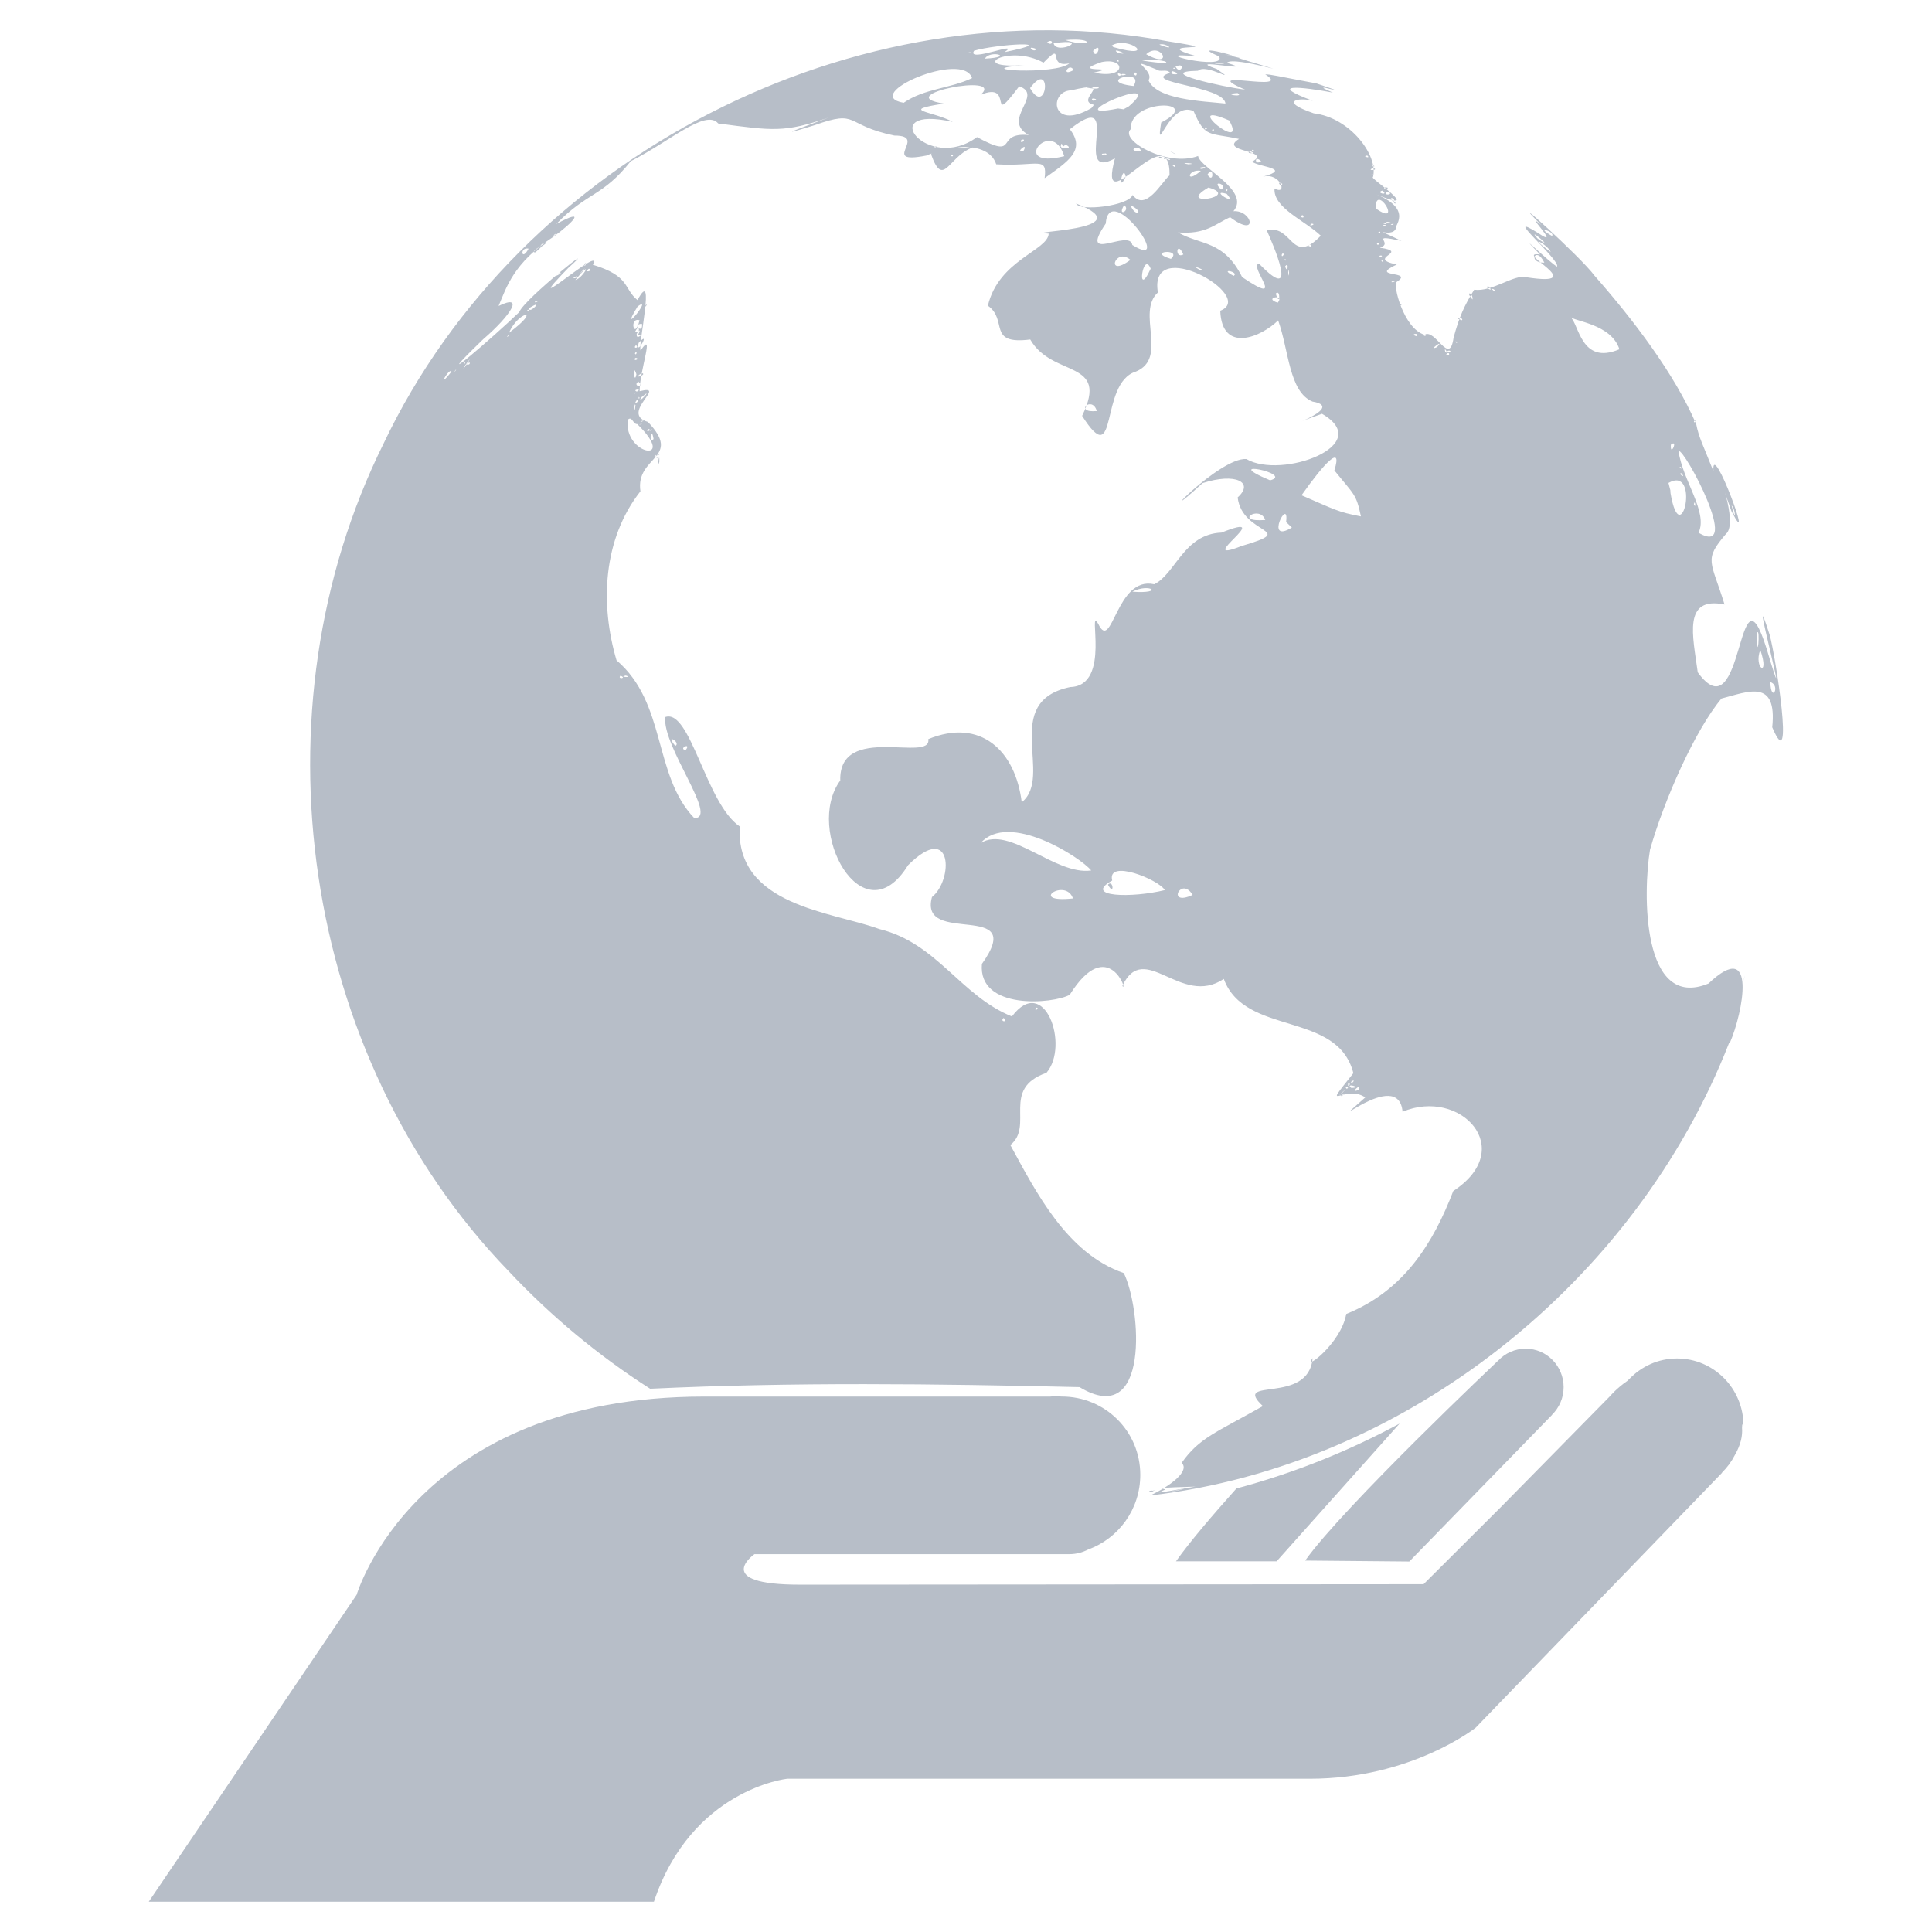
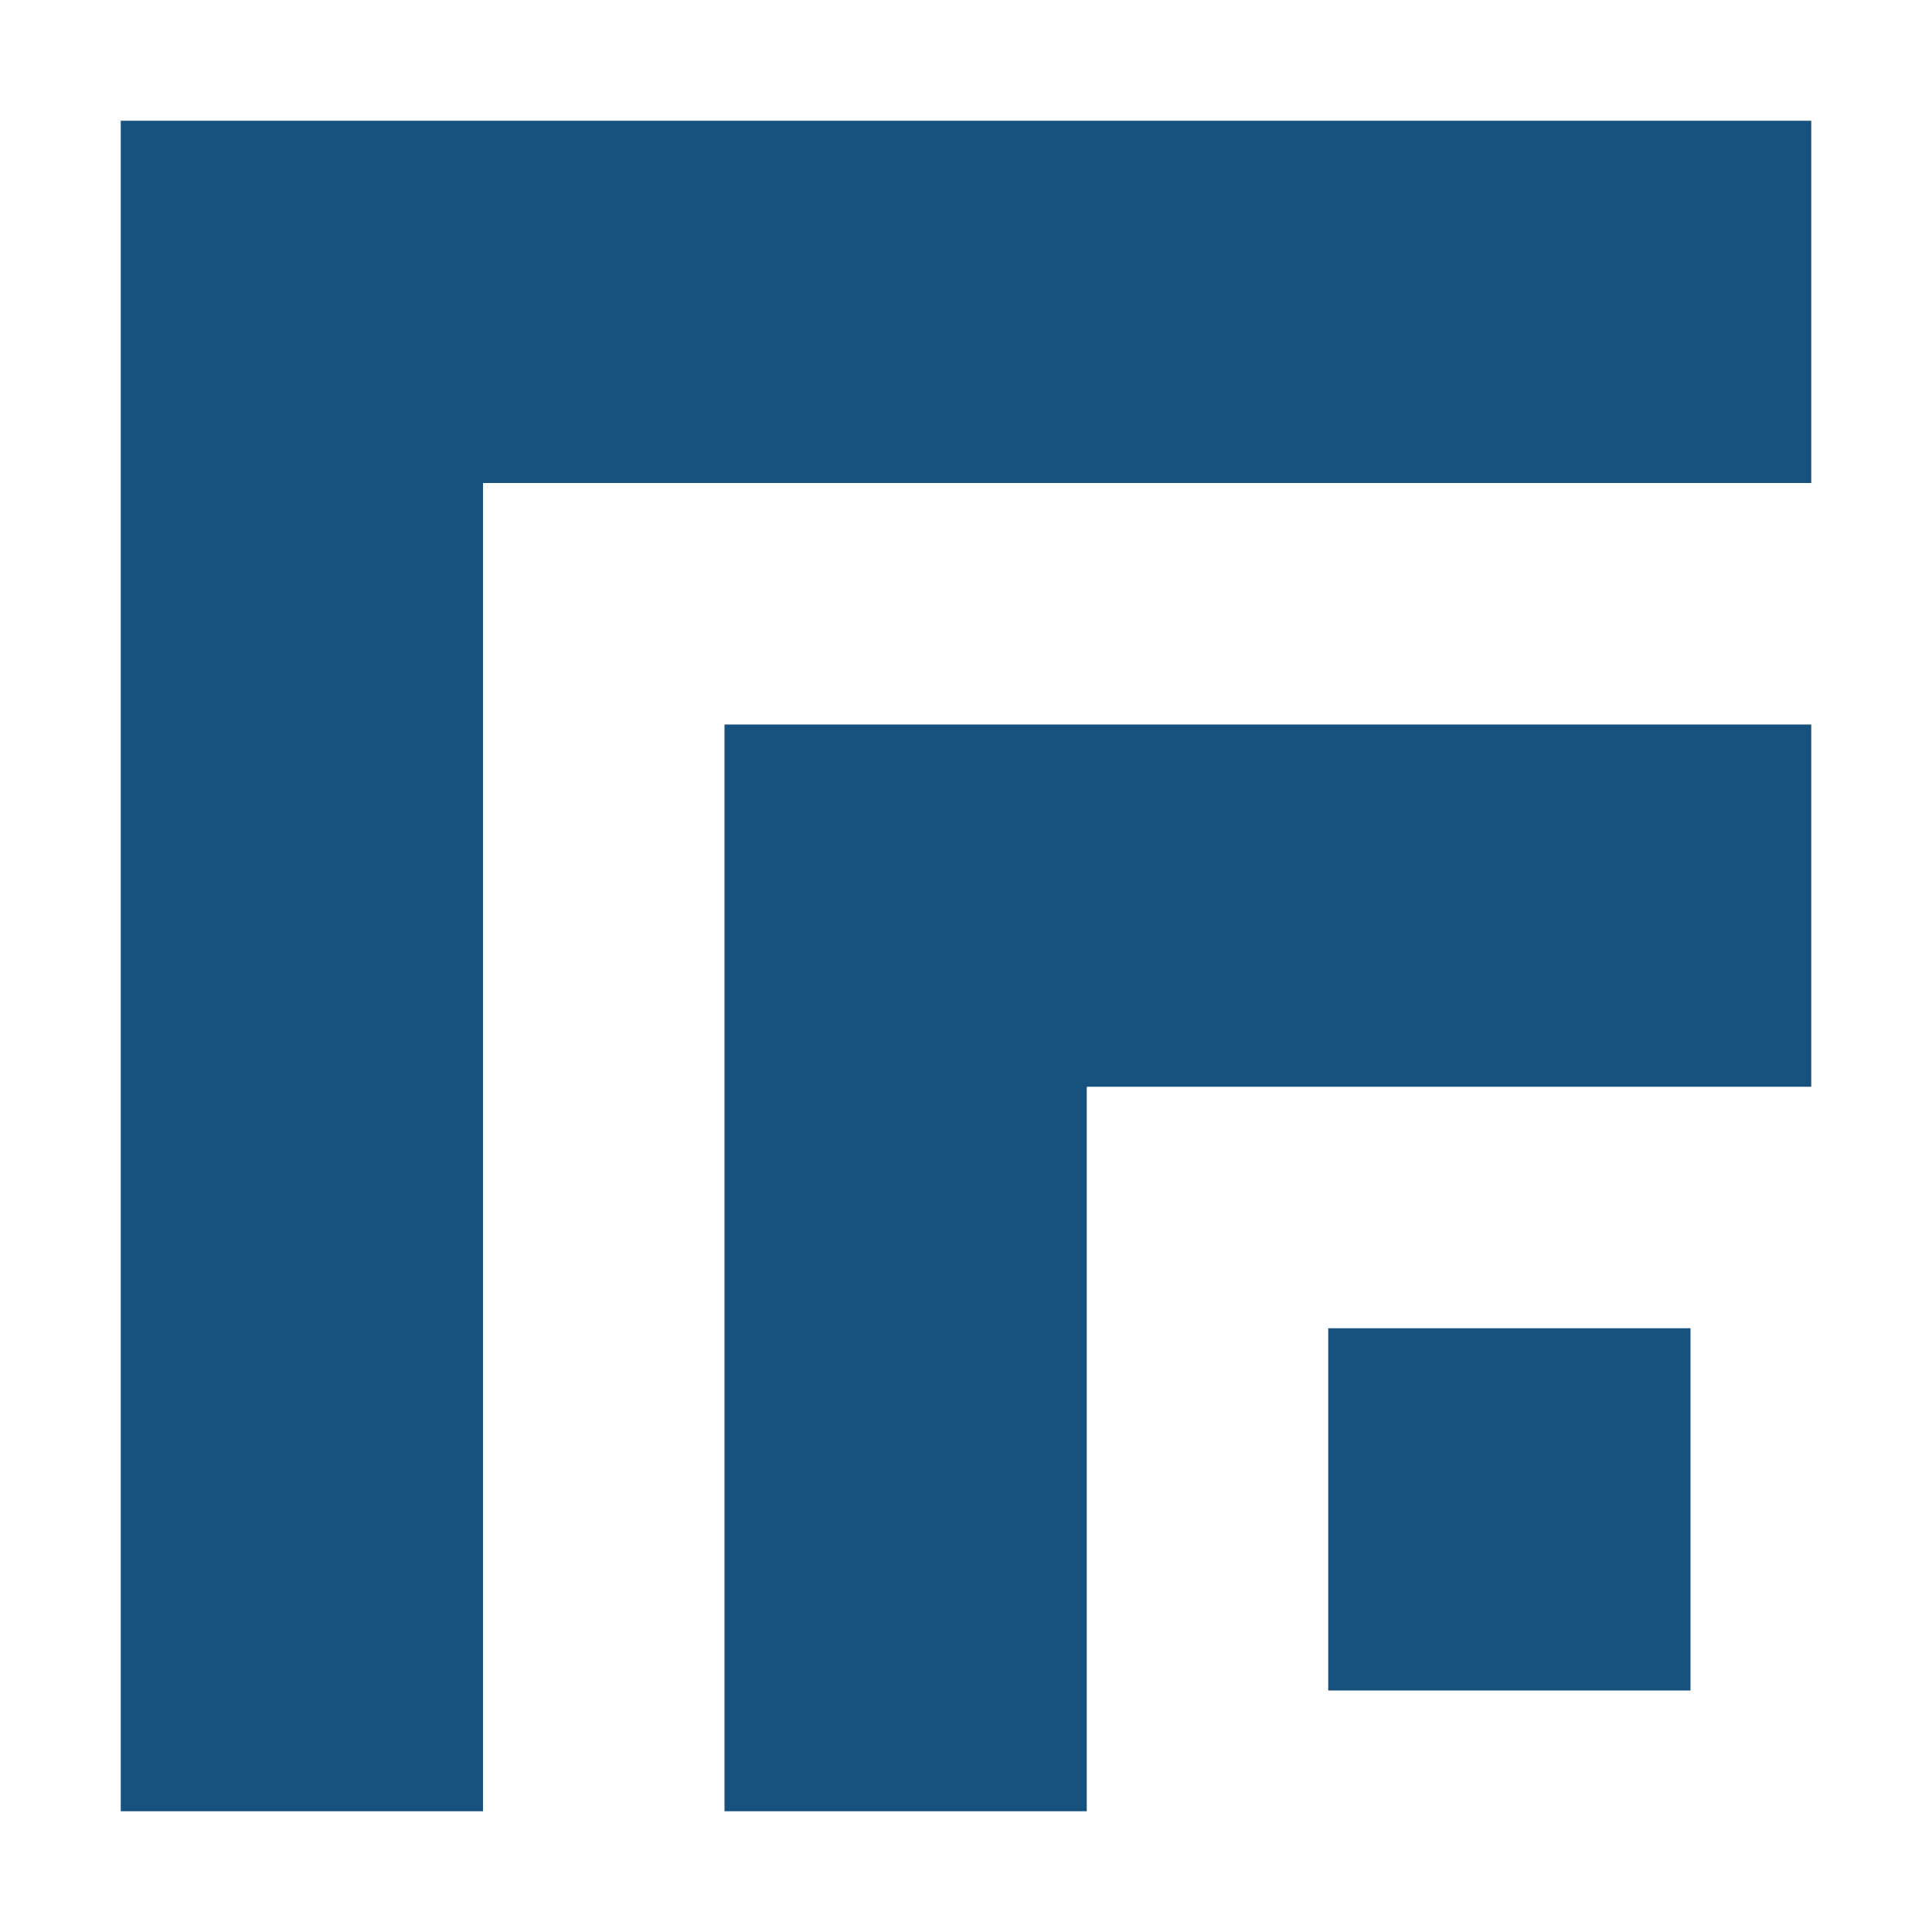
- <svg xmlns="http://www.w3.org/2000/svg" width="64" height="64" preserveAspectRatio="none" version="1.1" viewBox="543 407 4.92 4.92" id="svg1991">
-   <defs id="defs1995" />
-   <style id="style1961">.companyName {fill:#08376B;fill-opacity:1;}.icon1 {fill:#35C0ED;fill-opacity:1;}.icon2 {fill:#9AEBA6;fill-opacity:1;}.icon3 {fill:#2F90B0;fill-opacity:1;}.icon3-str {stroke:#2F90B0;stroke-opacity:1;}.shapeStroke-str {stroke:#08376B;stroke-opacity:1;}.text {fill:#08376B;fill-opacity:1;}</style>
-   <g id="g1" transform="matrix(4,0,0,4,-1629,-1221)">
-     <g transform="matrix(0.1428302,0,0,0.1428302,465.2959,348.8653)" id="g1989">
-       <g transform="matrix(0.0866,0,0,0.0866,544,407)" fill="#b7bec8" id="g1987">
-         <path d="m 72.4,73.5 c -2.63,1.42 -5.44,2.55 -8.4,3.34 -1.25,1.4 -2.42,2.77 -3.11,3.75 h 5.18 z" id="path1963" />
-         <path d="m 90.1,73.6 c 0,-1.9 -1.53,-3.45 -3.42,-3.45 -0.971,0 -1.84,0.41 -2.47,1.07 h -0.002 l -0.078,0.078 c -0.569,0.391 -0.916,0.809 -0.916,0.809 l -5.64,5.73 -3.94,3.93 -32.1,0.024 c -4.58,0 -2.34,-1.57 -2.34,-1.57 h 16.2 c 0.369,0 0.691,-0.09 0.979,-0.242 1.56,-0.564 2.68,-2.07 2.68,-3.84 0,-2.25 -1.81,-4.03 -4.04,-4.03 -0.201,0 -0.396,-0.027 -0.594,0.002 h -17.8 c -14.9,0 -17.9,10.2 -17.9,10.2 l -10.7,15.8 h 26 c 1.94,-5.8 6.86,-6.33 6.86,-6.33 h 26.9 c 5.23,0 8.54,-2.63 8.54,-2.63 l 1.08,-1.12 11.6,-12 -0.006,-0.008 c 0.268,-0.26 0.49,-0.564 0.662,-0.9 0.312,-0.541 0.402,-1 0.371,-1.4 0.005,-0.06 0.01,-0.121 0.01,-0.183 z" id="path1965" />
-         <path d="m 72.9,80.6 7.35,-7.55 -0.004,-0.004 c 0.366,-0.359 0.597,-0.861 0.597,-1.42 10e-4,-1.09 -0.874,-1.98 -1.95,-1.98 -0.557,0 -1.06,0.23 -1.41,0.607 l -0.002,-0.002 c 0,0 -8,7.56 -9.94,10.3 z" id="path1967" />
-         <path d="m 59.6,77 c 0.747,-0.213 -0.497,0.094 0,0 z" id="path1969" />
-         <path d="m 32.1,19.5 c 0.527,-0.281 -0.157,-0.256 0,0 z" id="path1971" />
-         <path d="m 58.3,4.89 c -0.012,0.013 -0.012,0.013 0,0 z" id="path1973" />
-         <path d="m 59.5,77 c 0.477,-0.008 0.063,-0.106 0,0 z" id="path1975" />
-         <path d="m 60.8,8.12 c -0.724,-0.42 0.356,0.248 0,0 z" id="path1977" />
-         <path d="m 67.8,4.31 c 0.017,0.006 0.017,0.006 0,0 z" id="path1979" />
-         <path d="m 89.4,53.9 c 0.665,-1.52 1.44,-5.46 -1.1,-3.05 -3.44,1.42 -3.38,-4.68 -3.01,-6.89 0.73,-2.57 2.32,-6.16 3.68,-7.78 1.38,-0.353 2.87,-1.04 2.61,1.48 1.17,2.76 0.168,-3.71 -0.134,-4.76 -1.25,-3.9 1.36,5.8 -0.16,0.702 -1.52,-4.82 -1.14,4.53 -3.54,1.23 -0.25,-1.87 -0.787,-3.93 1.38,-3.49 -0.697,-2.26 -1.09,-2.28 0.07,-3.63 0.715,-0.588 -0.739,-3.98 0.287,-1.17 1.26,2.43 -1.05,-3.85 -0.93,-2.06 -0.524,-1.33 -0.751,-1.73 -0.885,-2.42 -1.11,-2.58 -3.23,-5.37 -5.23,-7.64 -0.711,-0.977 -4.85,-4.69 -2.74,-2.61 -1.05,-0.871 1.15,1.31 -0.169,0.409 -1.96,-1.22 1.11,1.34 0.981,1.73 -0.277,-0.099 -2.38,-2.15 -0.876,-0.624 -1.46,-0.202 2.71,1.7 -0.716,1.17 -0.637,-0.162 -1.74,0.767 -2.68,0.643 -0.51,0.823 -0.771,1.4 -1.06,2.47 -0.211,1.51 -0.924,-0.496 -1.5,-0.152 -1.08,-0.327 -1.64,-2.6 -1.43,-2.72 0.955,-0.602 -1.51,-0.195 0.008,-0.895 -1.64,-0.343 0.733,-0.635 -0.869,-0.866 0.759,-0.25 -0.656,-0.729 1.11,-0.349 -1.85,-0.899 -0.483,-0.071 -0.28,-0.659 -0.151,-0.054 0.919,-0.936 -0.999,-1.73 2.54,1.05 -0.435,-0.898 -0.189,-0.89 0.299,-1.1 -1.17,-3.07 -3.05,-3.29 -1.86,-0.637 -0.733,-0.84 -0.043,-0.64 -2.42,-0.91 -0.59,-0.731 1.03,-0.426 -1.69,-0.717 1.72,0.403 -0.841,-0.471 -1.99,-0.371 -2.38,-0.475 -2.64,-0.467 1.55,0.985 -3.66,-0.352 -1.04,0.788 -1.09,-0.138 -4.75,-0.925 -2.42,-0.974 0.421,-0.404 2.15,0.739 0.965,-0.09 -1.84,-0.631 2.31,0.233 0.524,-0.318 0.294,-0.398 4.45,0.929 1.02,-0.112 -1.34,-0.402 1.26,0.259 -1.15,-0.327 1.58,0.349 -2.06,-0.67 -0.279,0.107 0.468,0.783 -4.08,-0.301 -1.12,0.004 -2.79,-0.784 2.12,-0.206 -1.48,-0.775 -16.1,-2.99 -33.4,5.96 -40.4,20.7 -6.8,13.7 -4.29,31.5 6.44,42.6 2.17,2.31 4.62,4.35 7.28,6.05 7.35,-0.348 14.7,-0.256 22.1,-0.084 3.64,2.2 3.17,-4.06 2.28,-5.87 -2.93,-1.01 -4.52,-4.17 -5.84,-6.59 1.24,-1 -0.509,-2.89 1.86,-3.72 1.2,-1.4 -0.105,-5.12 -1.78,-2.9 -2.64,-1.06 -3.85,-3.78 -6.83,-4.5 -2.44,-0.897 -7.4,-1.19 -7.18,-5.28 -1.74,-1.17 -2.54,-6.08 -3.83,-5.63 -0.182,1.5 2.78,5.24 1.49,5.2 -2.13,-2.23 -1.41,-5.91 -4,-8.12 -0.848,-2.87 -0.716,-6.22 1.23,-8.7 -0.272,-1.83 2.2,-1.67 0.384,-3.57 -1.48,-0.434 1.07,-1.96 -0.424,-1.58 -0.005,-1.08 0.8,-3.19 0.051,-2.1 -0.162,-0.181 0.799,-4.39 -0.161,-2.59 -0.732,-0.591 -0.356,-1.23 -2.3,-1.82 0.646,-1.16 -4.07,3.05 -1.26,0.162 1.88,-1.69 -2.27,1.59 -2.53,2.28 -1.28,1.24 -5.01,4.45 -1.85,1.39 1.42,-1.22 2.15,-2.37 0.79,-1.71 0.399,-0.944 0.767,-2.22 2.82,-3.56 1.02,-0.745 1.75,-1.52 0.154,-0.664 1.61,-1.66 2.36,-1.38 3.83,-3.23 1.97,-0.985 3.85,-2.71 4.5,-1.94 2.81,0.37 3.4,0.481 5.69,-0.307 -1.41,0.531 -3.03,1.11 -0.73,0.395 2.32,-0.827 1.49,-0.005 4.11,0.535 1.84,-0.009 -1,1.61 1.89,0.978 0.671,1.85 0.892,-0.065 2.33,-0.428 -2.52,0.38 0.524,-0.592 1.02,0.93 2.13,0.124 2.64,-0.451 2.49,0.714 1.22,-0.871 2.13,-1.44 1.3,-2.52 2.86,-2.26 0.037,2.76 2.32,1.5 -0.963,3.57 2.86,-2.33 2.81,0.873 -0.402,0.342 -1.23,1.9 -1.9,1.01 -0.212,0.568 -2.75,0.862 -2.91,0.44 3.6,1.41 -3.12,1.44 -1.41,1.55 -0.044,0.875 -2.58,1.36 -3.13,3.71 1.06,0.754 -0.068,2.02 2.18,1.74 1.14,1.99 4.1,0.998 2.67,3.93 1.89,2.97 0.86,-1.7 2.77,-2.28 1.68,-0.698 0.003,-3.04 1.13,-4.07 -0.507,-3.01 5.13,0.205 3.21,0.939 0.083,2.23 2.13,1.34 2.98,0.497 0.555,1.54 0.554,3.68 1.77,4.18 1.93,0.32 -2.51,1.68 0.486,0.628 2.79,1.61 -2.09,3.39 -3.89,2.33 -1.38,-0.121 -5.12,3.86 -2.26,1.24 1.7,-0.556 2.68,-0.042 1.81,0.733 0.226,1.96 3.21,1.62 0.206,2.5 -2.61,1.03 1.96,-1.88 -1.04,-0.689 -1.94,0.077 -2.37,2.13 -3.46,2.66 -1.97,-0.446 -2.16,3.56 -2.88,2.04 -0.597,-1 0.704,3.19 -1.44,3.25 -3.62,0.752 -0.835,4.6 -2.5,5.93 -0.327,-2.66 -2.12,-4.35 -4.81,-3.25 0.199,1.24 -4.61,-0.857 -4.53,2.13 -1.87,2.54 1.15,8.16 3.49,4.36 2.31,-2.3 2.33,0.768 1.23,1.64 -0.707,2.57 4.96,0.103 2.57,3.44 -0.207,2.4 3.68,2.06 4.52,1.59 1.99,-3.17 3.03,-0.021 2.71,-0.455 1.13,-2.4 3.01,1.12 5.22,-0.362 1.09,2.96 5.85,1.63 6.67,4.85 -1.73,2.18 -0.454,0.515 0.612,1.25 -2.46,2.18 1.71,-1.65 1.92,0.737 2.97,-1.25 5.94,1.9 2.61,4.08 -1.04,2.7 -2.54,5.13 -5.51,6.33 -0.262,1.53 -2.25,2.98 -1.73,2.27 -0.202,2.45 -4.21,0.925 -2.56,2.47 -2.42,1.37 -3.27,1.63 -4.18,2.92 0.423,0.409 -0.522,1.16 -1.62,1.68 13.2,-1.54 25,-11 29.8,-23.3 z m 0.723,-3.3 c 0.171,-0.482 -0.133,0.419 0,0 z m 1.01,-18.6 0.063,0.267 z m 0.073,0.293 0.032,0.109 z m 0.048,0.183 0.023,0.068 z m 0.227,2.86 c 0.555,0.178 0.04,1.14 0,0 z m -0.516,-1.66 c 0.513,1.49 -0.363,0.957 0,0 z M 90.8,32.798 c 0.178,-0.32 -8.05e-4,1.8 0,0 z m -1.73,-7.28 0.022,0.032 z m 0.795,1.39 0.041,0.111 z m -0.293,-0.214 -0.03,-0.069 z m 0.157,0.224 -0.113,-0.201 z M 89.488,26.24 c 0.211,0.192 0.239,1.04 0,0 z m -0.08,0.072 0.185,0.366 z m -1.34,-2.86 0.003,0.035 z m -0.136,-0.352 0.042,0.091 z m -0.22,-0.436 0.016,0.071 z m -0.125,-0.488 -0.039,-0.064 z m -0.08,-0.426 0.057,0.096 z m 0.096,0.206 c -0.151,0.044 0.069,-0.231 0,0 z m 0.032,0.027 -0.033,-0.07 z m -0.046,-0.15 0.013,0.037 z m -0.048,-0.102 -0.023,-0.028 z m -0.013,0.392 0.006,0.036 z m -0.564,0.884 0.03,0.101 z m -0.207,0.433 c 0.298,-0.148 3.31,5.52 1.03,4.21 0.504,-1.07 -0.829,-2.7 -1.03,-4.21 z m 0.792,2.74 c 0.053,-0.299 0.124,0.297 0,0 z m -0.376,-1.21 -0.07,-0.163 z m -0.13,-0.218 0.034,0.21 z M 86.88,24.27 c 0.111,0.212 -0.183,-0.081 0,0 z m -0.071,-0.045 -0.026,-0.07 z m 0.087,0.356 c 0.298,0.317 -0.194,0.025 0,0 z m 0.05,0.055 -0.002,-0.123 z m -0.371,-1.1 0.147,0.27 z m -0.213,-0.419 c 0.402,-0.33 -0.041,0.693 0,0 z m 0.083,0.446 0.039,0.185 z m -0.067,-0.169 0.066,0.078 z m -0.139,1.69 c 1.66,-0.941 0.645,3.67 0.106,0.527 L 86.336,25.46 Z m -7.21,-13.9 -0.057,-0.051 z m 0.081,0.082 0.088,0.064 z m 0.169,0.149 -0.055,-0.051 z m -0.05,-0.055 0.057,0.045 z m 0.74,1.03 -0.274,-0.24 z m -0.15,-0.279 -0.057,-0.085 z m 0.309,0.277 -0.044,-0.056 z m -0.722,0.117 -0.008,-0.042 z m 0.099,0.002 c -0.661,-0.728 1.04,0.729 0,0 z m 0.673,0.693 c -1.34,-0.982 -0.148,-0.395 0,0 z m 0.068,-0.826 c -0.963,-0.552 0.186,-0.232 0,0 z m -0.446,1.11 -0.069,-0.075 z m -0.153,0.211 0.087,0.059 z m 0.203,0.052 c -0.893,0.019 -0.422,-0.897 0,0 z m -7.39,2.13 c 0.134,0.118 -0.181,0.053 0,0 z m -0.251,-1.15 -0.127,0.062 z m -0.115,-0.05 c 0.237,0.041 -0.346,0.147 0,0 z m 0.176,-3.52 0.041,0.145 z m -0.088,-0.502 c 0.025,0.195 -0.243,-0.243 0,0 z m -0.216,-0.238 c 0.324,0.04 0.026,0.297 0,0 z m -0.209,-0.324 c 0.45,0.114 -0.246,0.262 0,0 z m -0.108,-0.22 c 0.422,-0.002 -0.228,0.208 0,0 z m -0.138,0.166 c 0.379,0.28 -0.385,0.115 0,0 z m -3.17,-5.36 0.126,0.058 z m -5.44,-1.23 c 1.15,0.043 -0.232,0.127 0,0 z m -1.33,-0.759 0.034,0.015 z m -7.88,49.4 c 0.234,0.006 -0.15,0.262 0,0 z m -1.67,0.531 c 0.247,0.253 -0.23,0.203 0,0 z m -16.9,-14 c -0.586,-0.688 0.32,-0.175 0,0 z m 0.531,0.217 c -0.413,-0.081 0.328,-0.422 0,0 z m -3.08,-3.84 c 0.432,0.119 -0.443,0.078 0,0 z m -0.275,0.009 c 0.358,0.134 -0.182,0.195 0,0 z m 2,-11 c -0.137,0.425 0.026,-0.66 0,0 z M 34.237,23.6 c 0.256,-0.06 -0.191,0.174 0,0 z m -0.06,0.15 c 0.152,-0.109 -0.071,0.182 0,0 z m -0.613,-7.79 c 0.238,-0.215 -0.095,0.243 0,0 z m 0.505,7.73 c 0.06,-0.17 0.111,0.252 0,0 z m -0.004,-0.266 0.014,0.084 z m -0.063,-0.596 c -0.278,0.257 -0.116,-0.754 0,0 z m -0.134,-0.426 c -0.176,10e-4 0.207,-0.163 0,0 z m -0.011,-0.185 -0.091,-0.004 z m -0.101,0.09 c 0.223,0.102 -0.277,0.174 0,0 z m -0.085,-0.179 -0.05,0.059 z m -0.273,-0.233 c 0.284,-0.065 -0.253,0.141 0,0 z m -0.067,0.159 c 0.282,-0.051 -0.27,0.091 0,0 z m -0.17,0 c 2.14,2.1 -0.729,1.59 -0.484,-0.223 0.217,-0.215 0.271,0.252 0.484,0.223 z m -0.108,-2.1 -0.014,-0.126 z m 0.005,0.475 c 0.167,0.025 -0.181,0.106 0,0 z m -0.031,-0.341 -0.034,0.253 z m 0.045,1 c -0.071,0.651 -0.075,-0.235 0,0 z m 0.303,-0.412 c 0.722,-0.612 -0.301,0.492 0,0 z m -0.094,0.028 c -0.058,0.164 -0.07,-0.159 0,0 z m -0.088,0.188 c -0.332,0.31 0.078,-0.352 0,0 z m -0.036,-0.223 0.002,0.074 z m -0.018,-0.287 c -0.276,-0.104 0.333,-0.175 0,0 z m 0.252,-0.953 c 0.341,0.069 -0.565,0.366 0,0 z m -0.172,0.438 c 0.354,0.363 -0.344,0.243 0,0 z m -0.056,-0.133 -0.025,0.099 z M 33.118,19.49 c -0.11,0.633 -0.232,-0.695 0,0 z m -0.072,-0.73 c -0.08,-0.223 0.321,-0.048 0,0 z m -0.005,-0.344 c 0.144,-0.247 0.082,0.189 0,0 z m 0.192,-0.539 c 0.686,-0.736 -0.193,0.786 0,0 z m -0.067,0.279 -0.123,0.175 z m -0.07,-0.158 c 0.205,0.146 -0.2,0.197 0,0 z m -0.039,-0.705 c 0.247,-0.507 0.26,0.227 0,0 z m 0.072,0.12 c 0.336,-0.51 0.028,0.29 0,0 z m 0.067,0.162 c -0.266,-0.143 0.442,-0.174 0,0 z m 0.242,-0.278 -0.098,-0.258 z m -0.036,-0.404 c 0.086,0.569 -0.563,0.017 0,0 z m -0.123,-0.181 c -0.263,1.1 -0.562,-0.181 0,0 z m -0.095,-0.716 c 0.857,-0.616 -1.06,1.73 0,0 z m -2.51,-1.94 c 0.265,0.118 -0.322,0.242 0,0 z m -0.241,-0.21 c 0.191,-0.266 0.033,0.216 0,0 z m -0.141,0.364 c 0.534,-0.552 -0.4,0.477 0,0 z m -0.26,0.235 c 0.178,0.091 -0.415,0.174 0,0 z m -0.055,0.195 c 0.967,-1.19 0.41,-0.105 0,0 z m -0.812,-0.376 c 0.285,-0.047 -0.527,0.375 0,0 z m -0.959,0.866 0.047,-0.002 z m -1.17,1.87 -0.056,0.024 z m 0.941,-1.3 c 0.259,0.014 -0.289,0.191 0,0 z m -0.373,0.385 c 0.841,-0.539 -0.062,0.376 0,0 z m -0.069,0.08 c 0.179,0.107 -0.162,0.146 0,0 z m -0.972,1.19 c 0.475,-1.13 1.76,-1.31 0,0 z m -0.048,0.142 c 0.16,-0.042 -0.193,0.168 0,0 z m -0.74,0.147 -0.045,0.056 z m -1.44,1.59 0.036,-0.059 z m 0.133,-0.172 6.08e-4,-0.042 z m 0.057,-0.181 c 0.103,0.164 -0.354,0.148 0,0 z m -0.163,-0.026 -0.023,0.065 z m -0.127,0.089 c 0.201,-0.332 -0.04,0.249 0,0 z m 0.027,0.152 c 0.732,-1.04 -0.255,0.487 0,0 z m -0.477,0.208 c 0.17,-0.214 -0.101,0.212 0,0 z m -0.186,0.052 c -0.823,1.04 -0.093,-0.248 0,0 z m 2.4,-4.04 -0.403,0.314 z m 1.57,-2.29 c -0.373,0.703 -0.472,-0.105 0,0 z m 0.347,0.189 c -0.412,0.042 0.885,-0.74 0,0 z m 0.26,-0.27 c -0.022,-0.249 0.659,-0.376 0,0 z m 0.725,-0.647 c 0.261,-0.162 -0.2,0.247 0,0 z m -0.045,-0.495 0.048,-0.054 z m 2.79,-1.88 c 0.167,-0.004 -0.246,0.115 0,0 z m 17.9,-1.81 -0.045,0.05 z M 56.956,7.762 56.913,7.709 Z M 57.14,8.22 c -0.206,-0.086 0.164,-0.142 0,0 z m 1.41,2.57 c 0.778,0.378 0.241,0.648 0,0 z m -0.325,-0.006 c 0.361,0.292 -0.406,0.641 0,0 z m -1.41,10.6 c -1.22,0.118 -0.244,-0.845 0,0 z m 1.73,-7.78 c -1.31,0.975 -0.791,-0.69 0,0 z m 0.098,-0.767 c -0.138,-0.868 -2.81,1.02 -1.37,-1.1 0.181,-2.29 3.62,2.5 1.37,1.1 z m 0.945,1.22 c -0.764,1.67 -0.398,-1 0,0 z m 1.04,-0.506 c -1.31,-0.395 0.622,-0.549 0,0 z m 7.24,-1.81 c 0.317,0.013 -0.249,0.195 0,0 z M 67.42,11.304 c 0.166,0.247 -0.312,0.043 0,0 z M 66.816,5.144 66.98,5.221 Z M 66.422,5.04 66.697,5.171 Z m -0.22,-0.617 0.096,0.049 z m -1.35,3.5 c 0.163,0.117 -0.171,0.088 0,0 z m -0.138,0.095 c 0.414,0.137 -0.312,0.122 0,0 z m -0.652,-3 c 0.396,0.246 -0.896,0.05 0,0 z m -0.431,1.41 c 1.01,1.82 -2.64,-1.14 0,0 z M 62.845,6.97 c -0.201,0.073 -0.011,-0.268 0,0 z M 62.404,6.783 c 0.226,0.033 -0.106,0.221 0,0 z m 0.953,-1.92 0.055,0.035 z m -2.49,-1.21 c 0.593,-0.265 0.238,0.488 0,0 z m -0.086,0.06 c 0.257,0.061 -0.151,0.075 0,0 z m -0.07,0.179 c 0.673,0.2 -0.303,0.229 0,0 z m -0.126,0.084 c -1.59,0.515 2.79,0.664 2.85,1.58 -1.26,-0.129 -3.54,-0.207 -3.96,-1.2 0.353,-0.51 -1.3,-1.26 0.401,-0.556 0.212,0.17 0.524,-0.047 0.709,0.172 z m -1.88,0.677 c -2.06,-0.23 0.623,-0.973 0,0 z M 58.056,4.051 c -0.067,0.253 -0.321,-0.18 0,0 z M 57.951,3.997 58.022,3.99 Z m 0.179,0.037 c 0.499,0.006 -0.249,0.147 0,0 z M 58.102,3.959 58.248,3.945 Z m 0.762,0.014 c 0.018,0.351 -0.313,-0.086 0,0 z M 58.785,3.402 58.682,3.398 Z m -0.054,0.17 -0.107,0.012 z m 1.6,-0.082 c -2.97,-0.293 0.555,-0.24 0,0 z m 0.053,-0.308 0.05,0.03 z m -0.35,-0.657 c 0.296,-0.131 0.974,0.381 0,0 z m -0.677,0.494 c 0.774,-0.709 1.48,0.832 0,0 z m -1.78,-0.444 c 0.878,-0.543 2.44,0.756 0.091,0.076 z m 0.337,0.383 c -0.512,-0.352 0.809,0.148 0,0 z m 0.036,0.403 c -0.041,0.16 -0.231,-0.228 0,0 z M 57.862,2.74 58.013,2.707 Z m -0.644,0.562 c 1.27,-0.003 -0.365,0.034 0,0 z m -0.155,0.12 c 1.25,-0.257 1.3,0.912 -0.398,0.542 1.5,-0.344 -1.37,0.055 0.398,-0.542 z M 56.698,3.427 56.216,3.433 Z M 56.687,3.03 56.849,3.025 Z m -0.578,0.463 0.482,0.041 z m -0.004,0.105 0.489,-0.007 z m 0.084,1.11 c 1.05,-0.109 0.893,0.224 0,0 z m 0.266,-0.907 0.071,-8.66e-4 z M 56.67,3.819 56.864,3.816 Z M 56.621,2.851 c 0.538,-0.564 0.168,0.549 0,0 z M 56.563,3.238 56.29,3.269 Z M 55.193,2.29 c 1.57,-0.147 1.38,0.433 0,0 z m -0.602,0.163 c 2.04,-0.305 0.141,0.647 0,0 z m 1.03,1.38 c -0.695,0.39 -0.224,-0.434 0,0 z m -1.37,-1.42 c 0.327,-0.265 0.351,0.245 0,0 z m -0.181,1.04 c 1.15,-1.18 0.126,0.296 1.33,0.034 -0.635,0.615 -5.4,0.34 -2.32,0.093 -3.02,0.211 -0.803,-1.12 0.994,-0.127 z m -0.691,1.31 c 1.16,-1.57 0.882,1.54 0,0 z M 53.159,4.515 52.964,4.5 Z m -2.1,-1.27 c 0.246,-0.471 1.61,-0.082 0,0 z m 2.63,-0.501 c -0.07,0.253 -0.58,-0.221 0,0 z m -3.19,0.093 c 1.14,-0.339 4.66,-0.549 1.57,0.073 0.89,-0.621 -1.99,0.585 -1.57,-0.073 z m 0.205,0.181 -0.102,0.041 z M 50.29,2.979 50.22,2.99 Z M 50.284,2.918 c 0.265,0.016 -0.258,0.022 0,0 z m -3.41,2.6 c -2.28,-0.399 3.06,-2.72 3.52,-1.27 -1.11,0.534 -2.46,0.533 -3.52,1.27 z m 0.671,1.84 -0.001,-0.025 z m 0.728,0.826 c -0.424,0.139 0.196,-0.164 0,0 z m 0.259,-0.378 c -0.211,0.03 0.111,-0.132 0,0 z m 0.884,0.4 c -0.002,0.197 -0.304,-0.098 0,0 z m 3.63,-0.221 c -0.509,0.163 0.282,-0.511 0,0 z M 52.927,7.431 c 0.348,-0.119 -0.085,0.315 0,0 z m 0.382,-0.255 c -1.8,-0.157 -0.43,1.32 -2.66,0.109 -2.56,1.88 -5.33,-1.7 -1.25,-0.785 -1.03,-0.567 -2.82,-0.576 -0.449,-0.942 -2.87,-0.43 3.22,-1.61 1.88,-0.448 1.8,-0.757 0.301,1.8 1.99,-0.441 1.3,0.447 -0.964,1.72 0.496,2.51 z m 1.83,1.09 c -2.9,0.72 -0.649,-2.09 0,0 z m -0.18,-0.492 c 0.027,-0.426 0.213,0.262 0,0 z M 55.218,7.68 c 0.523,0.241 -0.481,0.236 0,0 z m 1.32,-1.89 c -2.1,1.22 -2.19,-0.873 -1.06,-0.911 2.42,-0.57 0.129,0.514 1.19,0.741 z m 0.094,-0.377 c -0.275,-0.215 0.437,-0.071 0,0 z m 0.069,0.023 -0.172,0.062 z M 56.678,5.241 56.745,5.226 Z m 0.558,2.98 c -0.136,-0.177 0.226,-0.075 0,0 z m 0.67,-2.41 c -3.35,0.68 2.71,-1.96 0.558,-0.111 l -0.272,0.152 z m 0.398,3.51 c -0.454,0.958 -0.144,-0.731 0,0 z m 0.786,-1.3 c -0.846,0.001 -0.055,-0.428 0,0 z m 1.01,0.35 c -0.29,-0.125 0.218,-0.07 0,0 z m 0.186,0.043 c -0.103,-0.121 0.233,0.022 0,0 z m 0.252,0.044 c -0.436,-0.131 0.236,-0.046 0,0 z m 0.171,0.278 c 0.153,-0.148 0.223,0.24 0,0 z m 0.56,4.59 c -0.47,0.25 -0.341,-0.787 0,0 z m 0.819,0.78 c -0.662,-0.377 0.645,0.168 0,0 z m 1.77,0.321 c -0.828,-0.432 0.324,-0.209 0,0 z m 2.27,1.38 c -0.79,-0.246 0.4,-0.477 0,0 z m -0.1,-0.47 c 0.263,-0.272 0.211,0.763 0,0 z m 0.454,-0.368 -0.171,0.009 z m 0.028,-1.03 c 0.215,-0.296 0.125,0.444 0,0 z m 0.199,0.311 c -0.04,0.529 -0.067,-0.47 0,0 z m 1.11,-1.33 c -0.309,-0.058 0.132,-0.18 0,0 z m 0.527,-0.562 c -1.53,1.59 -1.45,-0.619 -2.78,-0.269 0.283,0.642 1.75,3.94 -0.4,1.71 -0.586,0.085 1.54,2.32 -0.87,0.691 -0.956,-1.92 -2.15,-1.63 -3.3,-2.3 1.43,0.113 1.9,-0.428 2.68,-0.782 1.48,1.11 1.15,-0.374 0.172,-0.311 0.904,-1.06 -1.72,-2.22 -1.82,-2.84 -1.58,0.591 -4.06,-0.815 -3.47,-1.38 -0.062,-1.62 3.85,-1.51 1.57,-0.344 -0.302,1.9 0.421,-1.17 1.67,-0.585 0.603,1.39 0.77,1.09 2.34,1.43 -1.11,0.672 1.77,0.583 0.669,1.17 0.334,0.28 2.1,0.345 0.558,0.774 0.913,-0.24 1.3,0.995 0.598,0.606 -0.076,1 1.55,1.64 2.38,2.43 z m -1.8,1.23 c 0.006,0.161 -0.131,-0.109 0,0 z M 66.45,13.311 c -0.164,0.287 -0.148,-0.158 0,0 z m -3.89,-3.43 c 1.74,0.481 -1.77,1.03 0,0 z M 62.511,9.22 c 0.313,-0.566 0.359,0.541 0,0 z M 62.228,8.924 c -0.453,-0.067 0.551,-0.184 0,0 z M 62.17,9.02 c -0.816,0.723 -0.693,-0.114 0,0 z M 61.53,8.685 c -0.693,-0.118 0.639,-0.041 0,0 z m 1.97,1.52 c 0.645,0.71 -0.965,-0.277 0,0 z M 63.47,9.988 c 0.163,-0.069 -0.013,0.202 0,0 z M 63.211,9.981 c -0.576,-0.555 0.44,-0.227 0,0 z m 2.06,-1.46 c -0.331,0.27 -0.377,-0.35 0,0 z m 1.24,1.25 -0.098,-0.006 z M 66.367,9.694 c -0.103,0.202 -0.324,-0.213 0,0 z m 0.278,1.09 -0.088,0.011 z m -8,19.9 c 0.884,-0.47 1.71,0.117 0,0 z m -4.22,12.8 0.512,0.417 z m -0.907,-1.84 -0.043,0.074 z m -0.11,0.117 -0.071,0.056 z m 2.18,4.71 c -2.36,0.256 -0.375,-1.09 0,0 z m 0.939,-1.44 c -1.85,0.269 -4.2,-2.34 -5.69,-1.41 1.44,-1.64 5.12,0.716 5.69,1.41 z m 3.79,1.01 c -1.69,0.419 -4.24,0.359 -2.71,-0.491 -0.282,-1.13 2.38,-0.06 2.71,0.491 z m -2.93,-0.278 c 0.284,-0.3 0.344,0.635 0,0 z m 4.36,0.527 c -1.37,0.632 -0.598,-0.998 0,0 z m 3.74,-19.3 c -1.68,0.135 -0.296,-0.81 0,0 z m 0.248,-2.04 c -2.72,-1.14 1.29,-0.331 0,0 z m 1.12,2.43 c -1.46,0.896 -0.12,-1.66 -0.297,-0.283 z m 3.51,-19.7 0.323,0.138 z m -0.436,48.2 c 0.315,-0.165 -0.162,0.311 0,0 z m -0.445,0.717 c -0.308,0.16 0.156,-0.199 0,0 z m -0.041,-0.118 c -0.512,0.432 0.561,-0.544 0,0 z m 0.235,-0.211 c -0.173,-0.145 0.214,-0.081 0,0 z m 0.066,-0.16 c -0.009,-0.37 0.207,-0.002 0,0 z m 0.171,0.115 c -0.367,-0.275 0.637,-0.014 0,0 z m 0.4,0.086 c -0.528,0.259 0.106,-0.386 0,0 z m 0.108,-29.5 c -1.21,-0.227 -1.37,-0.357 -3.07,-1.09 1.15,-1.63 2.13,-2.69 1.69,-1.28 1.04,1.29 1.12,1.2 1.37,2.38 z m 0.597,-17.6 c 0.254,0.054 -0.383,0.025 0,0 z M 70.949,9.045 71.001,9.025 Z m 0.084,-0.302 c 0.221,0.086 -0.17,0.05 0,0 z m 0.009,0.134 c 0.358,0.114 -0.426,0.159 0,0 z m -0.265,-0.55 c -0.362,-0.048 0.066,-0.174 0,0 z m 0.189,0.395 -0.101,-0.032 z m -0.083,0.666 0.13,0.042 z m 0.523,3.42 0.082,0.047 z m 0.05,0.099 -0.099,-0.007 z m -0.1,-0.199 -0.08,-0.021 z m 0.035,-0.478 c -0.27,0.065 0.088,-0.205 0,0 z m 0.232,-0.376 c -0.276,-0.104 0.306,-0.027 0,0 z m 0.056,-0.089 c -0.325,-0.063 0.235,-0.108 0,0 z m 0.227,0.011 -0.087,-0.032 z m -0.072,-0.071 c -0.462,-0.133 0.4,-0.012 0,0 z m 0.215,0.094 c -0.299,0.005 0.18,-0.113 0,0 z m -0.99,-1.54 0.116,0.124 z m 0.106,0.689 c -0.012,-1.38 1.46,1.04 0,0 z m 0.082,1.87 c -0.074,-0.188 0.284,0.034 0,0 z m 0.195,0.635 c -0.258,-0.07 0.197,-0.124 0,0 z m 0.06,0.247 c -0.137,-0.126 0.169,-0.04 0,0 z m 0.752,1.91 0.046,-0.05 z m 0.562,1.35 0.093,-0.028 z m 0.149,0.051 -0.02,-0.049 z m 0.322,0.525 c -0.412,-0.102 0.131,-0.215 0,0 z m 0.446,-0.02 c -0.213,0.021 0.086,-0.181 0,0 z m 0.244,-0.007 -0.088,-0.005 z m 0.343,0.588 c -0.514,0.22 0.462,-0.486 0,0 z m 0.429,0.235 c -0.101,-0.353 0.235,0.209 0,0 z m 0.194,0.18 c -0.355,0.086 0.061,-0.291 0,0 z m 0.065,-0.15 c -0.376,-0.03 0.081,-0.182 0,0 z m 0.308,-0.491 c -0.155,-0.142 0.183,-0.023 0,0 z m 0.288,-1.16 c -0.624,-0.204 0.159,-0.147 0,0 z m 0.282,-0.397 -0.189,-0.173 z m 0.268,-0.672 c -0.419,-0.456 0.034,-0.374 0,0 z m -16.1,61.3 0.064,0.054 z m -0.401,0.126 -0.487,0.046 z m 0.196,0.035 0.041,-0.015 z m -0.002,-0.015 0.075,-0.01 z m 0.266,-0.016 0.114,-0.013 z m 0.223,-0.044 -0.073,0.011 z m 0.788,-0.117 c -1.44,0.305 0.761,-0.203 0,0 z m 0.191,-0.008 -0.045,2.33e-4 z M 61.9,76.741 c -2.31,0.393 -1.99,0.358 -1.55,0.15 -0.646,-0.123 1.39,-0.127 1.55,-0.15 z m 0.483,-0.097 0.01,-0.003 z m 14.7,-61.5 c -0.403,-0.157 -0.024,-0.295 0,0 z m 0.171,0.061 c -0.268,-0.215 0.167,-0.05 0,0 z m 6.46,3 c -1.99,0.846 -2.08,-1.33 -2.53,-1.67 0.204,0.238 2.11,0.366 2.53,1.67 z" id="path1981" />
-         <path d="m 67.8,4.34 c -0.03,0.048 0.207,0.025 0,0 z" id="path1983" />
-         <path d="m 63.4,2.93 c -0.365,-0.1 -0.083,-0.006 0,0 z" id="path1985" />
-       </g>
-     </g>
-   </g>
+ <svg xmlns="http://www.w3.org/2000/svg" viewBox="0 0 256 256" width="256" height="256">
+   <path fill="#17517D" fill-rule="evenodd" d="M16,16h224v48h-176v176h-48ZM96,96h144v48h-96v96h-48ZM176,176h48v48h-48Z" />
</svg>
